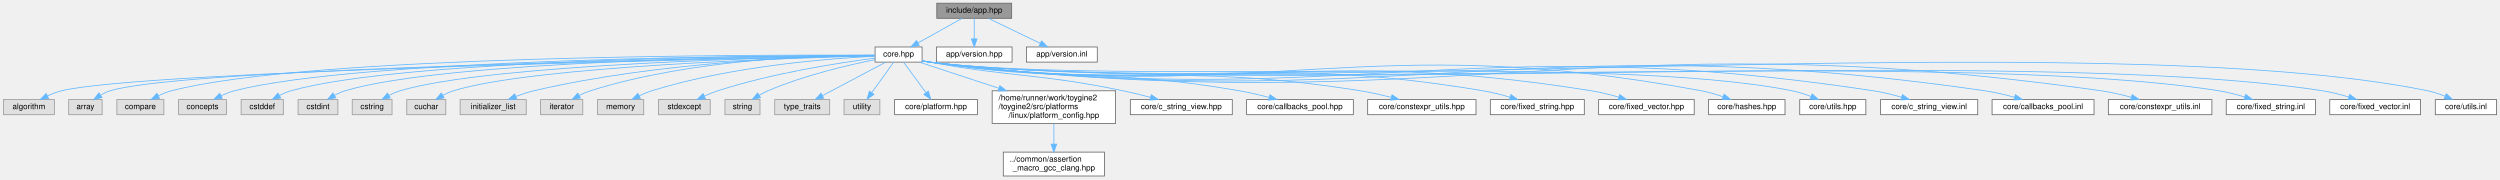
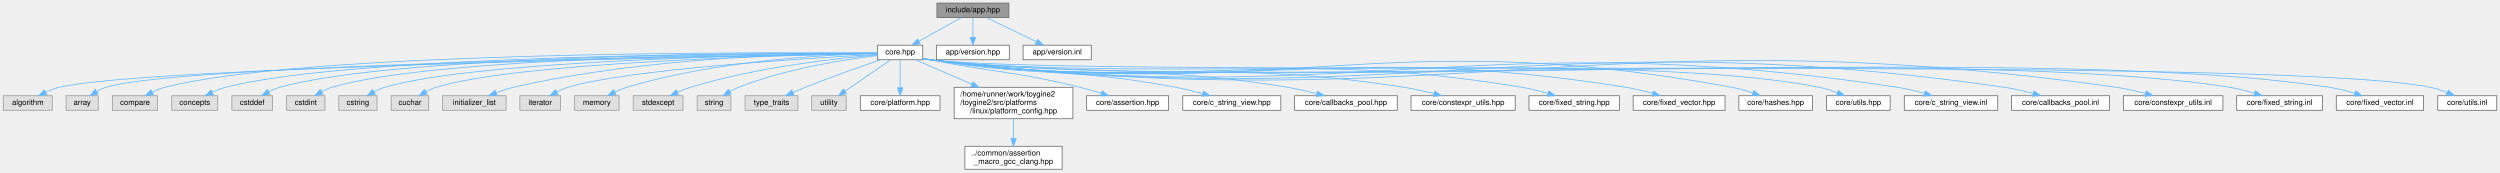
- <svg xmlns="http://www.w3.org/2000/svg" xmlns:xlink="http://www.w3.org/1999/xlink" width="3139pt" height="225pt" viewBox="0.00 0.00 3138.50 225.00">
+ <svg xmlns="http://www.w3.org/2000/svg" xmlns:xlink="http://www.w3.org/1999/xlink" width="3264pt" height="225pt" viewBox="0.00 0.00 3263.50 225.00">
  <g id="graph0" class="graph" transform="scale(1 1) rotate(0) translate(4 221)">
    <g id="Node000001" class="node">
      <g id="a_Node000001">
        <a xlink:title="Umbrella header for the engine application module.">
-           <polygon fill="#999999" stroke="#666666" points="1266,-217 1172,-217 1172,-198 1266,-198 1266,-217" />
-           <text text-anchor="middle" x="1219" y="-205" font-family="Helvetica,sans-Serif" font-size="10.00">include/app.hpp</text>
+           <polygon fill="#999999" stroke="#666666" points="1313,-217 1219,-217 1219,-198 1313,-198 1313,-217" />
+           <text text-anchor="middle" x="1266" y="-205" font-family="Helvetica,sans-Serif" font-size="10.00">include/app.hpp</text>
        </a>
      </g>
    </g>
    <g id="Node000002" class="node">
      <g id="a_Node000002">
        <a xlink:href="../../da/d47/core_8hpp.html" target="_top" xlink:title="Umbrella header for the engine core module.">
-           <polygon fill="white" stroke="#666666" points="1153.5,-162 1094.5,-162 1094.5,-143 1153.5,-143 1153.5,-162" />
-           <text text-anchor="middle" x="1124" y="-150" font-family="Helvetica,sans-Serif" font-size="10.00">core.hpp</text>
+           <polygon fill="white" stroke="#666666" points="1200.5,-162 1141.5,-162 1141.5,-143 1200.5,-143 1200.5,-162" />
+           <text text-anchor="middle" x="1171" y="-150" font-family="Helvetica,sans-Serif" font-size="10.00">core.hpp</text>
        </a>
      </g>
    </g>
    <g id="edge1_Node000001_Node000002" class="edge">
      <g id="a_edge1_Node000001_Node000002">
        <a xlink:title=" ">
-           <path fill="none" stroke="#63b8ff" d="M1203.74,-197.98C1188.87,-189.69 1166.02,-176.94 1148.58,-167.22" />
-           <polygon fill="#63b8ff" stroke="#63b8ff" points="1149.98,-163.99 1139.54,-162.17 1146.57,-170.1 1149.98,-163.99" />
-         </a>
-       </g>
-     </g>
-     <g id="Node000034" class="node">
-       <g id="a_Node000034">
-         <a xlink:href="../../d7/dad/version_8hpp.html" target="_top" xlink:title="Application version management utilities.">
-           <polygon fill="white" stroke="#666666" points="1266.5,-162 1171.5,-162 1171.5,-143 1266.5,-143 1266.5,-162" />
-           <text text-anchor="middle" x="1219" y="-150" font-family="Helvetica,sans-Serif" font-size="10.00">app/version.hpp</text>
-         </a>
-       </g>
-     </g>
-     <g id="edge33_Node000001_Node000034" class="edge">
-       <g id="a_edge33_Node000001_Node000034">
-         <a xlink:title=" ">
-           <path fill="none" stroke="#63b8ff" d="M1219,-197.75C1219,-190.8 1219,-180.85 1219,-172.13" />
-           <polygon fill="#63b8ff" stroke="#63b8ff" points="1222.5,-172.09 1219,-162.09 1215.5,-172.09 1222.5,-172.09" />
+           <path fill="none" stroke="#63b8ff" d="M1250.74,-197.98C1235.87,-189.69 1213.02,-176.94 1195.58,-167.22" />
+           <polygon fill="#63b8ff" stroke="#63b8ff" points="1196.98,-163.99 1186.54,-162.17 1193.57,-170.1 1196.98,-163.99" />
        </a>
      </g>
    </g>
    <g id="Node000035" class="node">
      <g id="a_Node000035">
-         <a xlink:href="../../d2/dbe/version_8inl.html" target="_top" xlink:title="Implementation of application version management utilities.">
-           <polygon fill="white" stroke="#666666" points="1373.5,-162 1284.5,-162 1284.5,-143 1373.5,-143 1373.5,-162" />
-           <text text-anchor="middle" x="1329" y="-150" font-family="Helvetica,sans-Serif" font-size="10.00">app/version.inl</text>
+         <a xlink:href="../../d7/dad/version_8hpp.html" target="_top" xlink:title="Application version management utilities.">
+           <polygon fill="white" stroke="#666666" points="1313.5,-162 1218.5,-162 1218.5,-143 1313.5,-143 1313.5,-162" />
+           <text text-anchor="middle" x="1266" y="-150" font-family="Helvetica,sans-Serif" font-size="10.00">app/version.hpp</text>
        </a>
      </g>
    </g>
    <g id="edge34_Node000001_Node000035" class="edge">
      <g id="a_edge34_Node000001_Node000035">
        <a xlink:title=" ">
-           <path fill="none" stroke="#63b8ff" d="M1236.67,-197.98C1254.29,-189.5 1281.58,-176.35 1301.93,-166.54" />
-           <polygon fill="#63b8ff" stroke="#63b8ff" points="1303.52,-169.66 1311.01,-162.17 1300.48,-163.36 1303.52,-169.66" />
+           <path fill="none" stroke="#63b8ff" d="M1266,-197.75C1266,-190.8 1266,-180.85 1266,-172.13" />
+           <polygon fill="#63b8ff" stroke="#63b8ff" points="1269.5,-172.09 1266,-162.09 1262.5,-172.09 1269.5,-172.09" />
+         </a>
+       </g>
+     </g>
+     <g id="Node000036" class="node">
+       <g id="a_Node000036">
+         <a xlink:href="../../d2/dbe/version_8inl.html" target="_top" xlink:title="Implementation of application version management utilities.">
+           <polygon fill="white" stroke="#666666" points="1420.5,-162 1331.5,-162 1331.5,-143 1420.5,-143 1420.5,-162" />
+           <text text-anchor="middle" x="1376" y="-150" font-family="Helvetica,sans-Serif" font-size="10.00">app/version.inl</text>
+         </a>
+       </g>
+     </g>
+     <g id="edge35_Node000001_Node000036" class="edge">
+       <g id="a_edge35_Node000001_Node000036">
+         <a xlink:title=" ">
+           <path fill="none" stroke="#63b8ff" d="M1283.67,-197.98C1301.29,-189.5 1328.58,-176.35 1348.93,-166.54" />
+           <polygon fill="#63b8ff" stroke="#63b8ff" points="1350.52,-169.66 1358.01,-162.17 1347.48,-163.36 1350.52,-169.66" />
        </a>
      </g>
    </g>
    <g id="Node000003" class="node">
      <g id="a_Node000003">
        <a xlink:title=" ">
          <polygon fill="#e0e0e0" stroke="#999999" points="64,-96 0,-96 0,-77 64,-77 64,-96" />
          <text text-anchor="middle" x="32" y="-84" font-family="Helvetica,sans-Serif" font-size="10.00">algorithm</text>
        </a>
      </g>
    </g>
    <g id="edge2_Node000002_Node000003" class="edge">
      <g id="a_edge2_Node000002_Node000003">
        <a xlink:title=" ">
-           <path fill="none" stroke="#63b8ff" d="M1094.26,-150.95C933.74,-147.88 174.37,-132.14 73,-107 67.02,-105.52 60.87,-103.12 55.21,-100.51" />
-           <polygon fill="#63b8ff" stroke="#63b8ff" points="56.78,-97.38 46.27,-96.03 53.64,-103.64 56.78,-97.38" />
+           <path fill="none" stroke="#63b8ff" d="M1141.29,-151.01C976.58,-148.18 179.21,-133.24 73,-107 67.02,-105.52 60.87,-103.13 55.21,-100.52" />
+           <polygon fill="#63b8ff" stroke="#63b8ff" points="56.78,-97.39 46.27,-96.04 53.64,-103.65 56.78,-97.39" />
        </a>
      </g>
    </g>
    <g id="Node000004" class="node">
      <g id="a_Node000004">
        <a xlink:title=" ">
          <polygon fill="#e0e0e0" stroke="#999999" points="124,-96 82,-96 82,-77 124,-77 124,-96" />
          <text text-anchor="middle" x="103" y="-84" font-family="Helvetica,sans-Serif" font-size="10.00">array</text>
        </a>
      </g>
    </g>
    <g id="edge3_Node000002_Node000004" class="edge">
      <g id="a_edge3_Node000002_Node000004">
        <a xlink:title=" ">
-           <path fill="none" stroke="#63b8ff" d="M1094.42,-151.07C939.75,-148.7 227.59,-136.28 134,-107 129.95,-105.73 125.91,-103.8 122.14,-101.64" />
-           <polygon fill="#63b8ff" stroke="#63b8ff" points="123.8,-98.54 113.5,-96.03 119.98,-104.41 123.8,-98.54" />
+           <path fill="none" stroke="#63b8ff" d="M1141.34,-151.13C982.11,-149.05 232.33,-137.65 134,-107 129.95,-105.74 125.91,-103.81 122.14,-101.65" />
+           <polygon fill="#63b8ff" stroke="#63b8ff" points="123.79,-98.55 113.5,-96.04 119.98,-104.42 123.79,-98.55" />
        </a>
      </g>
    </g>
    <g id="Node000005" class="node">
      <g id="a_Node000005">
        <a xlink:title=" ">
          <polygon fill="#e0e0e0" stroke="#999999" points="201.5,-96 142.5,-96 142.5,-77 201.5,-77 201.5,-96" />
          <text text-anchor="middle" x="172" y="-84" font-family="Helvetica,sans-Serif" font-size="10.00">compare</text>
        </a>
      </g>
    </g>
    <g id="edge4_Node000002_Node000005" class="edge">
      <g id="a_edge4_Node000002_Node000005">
        <a xlink:title=" ">
-           <path fill="none" stroke="#63b8ff" d="M1094.22,-151.69C956.82,-152.33 383.51,-152.19 211,-107 205.42,-105.54 199.7,-103.22 194.42,-100.68" />
-           <polygon fill="#63b8ff" stroke="#63b8ff" points="196.01,-97.56 185.53,-96.01 192.76,-103.76 196.01,-97.56" />
+           <path fill="none" stroke="#63b8ff" d="M1141.12,-151.78C999.25,-152.83 393.04,-154.45 211,-107 205.41,-105.54 199.7,-103.23 194.42,-100.69" />
+           <polygon fill="#63b8ff" stroke="#63b8ff" points="196.01,-97.57 185.52,-96.02 192.75,-103.77 196.01,-97.57" />
        </a>
      </g>
    </g>
    <g id="Node000006" class="node">
      <g id="a_Node000006">
        <a xlink:title=" ">
          <polygon fill="#e0e0e0" stroke="#999999" points="280,-96 220,-96 220,-77 280,-77 280,-96" />
          <text text-anchor="middle" x="250" y="-84" font-family="Helvetica,sans-Serif" font-size="10.00">concepts</text>
        </a>
      </g>
    </g>
    <g id="edge5_Node000002_Node000006" class="edge">
      <g id="a_edge5_Node000002_Node000006">
        <a xlink:title=" ">
-           <path fill="none" stroke="#63b8ff" d="M1094.24,-151.49C964.35,-151.23 446.68,-147.58 290,-107 284.39,-105.55 278.64,-103.27 273.3,-100.78" />
-           <polygon fill="#63b8ff" stroke="#63b8ff" points="274.77,-97.6 264.27,-96.19 271.6,-103.84 274.77,-97.6" />
+           <path fill="none" stroke="#63b8ff" d="M1141.38,-151.59C1007.27,-151.77 456.29,-149.82 290,-107 284.3,-105.53 278.44,-103.21 273.03,-100.67" />
+           <polygon fill="#63b8ff" stroke="#63b8ff" points="274.4,-97.44 263.9,-96 271.21,-103.67 274.4,-97.44" />
        </a>
      </g>
    </g>
    <g id="Node000007" class="node">
      <g id="a_Node000007">
        <a xlink:title=" ">
          <polygon fill="#e0e0e0" stroke="#999999" points="351.5,-96 298.5,-96 298.5,-77 351.5,-77 351.5,-96" />
          <text text-anchor="middle" x="325" y="-84" font-family="Helvetica,sans-Serif" font-size="10.00">cstddef</text>
        </a>
      </g>
    </g>
    <g id="edge6_Node000002_Node000007" class="edge">
      <g id="a_edge6_Node000002_Node000007">
        <a xlink:title=" ">
-           <path fill="none" stroke="#63b8ff" d="M1094.28,-151.49C971.36,-151.17 502.5,-147.28 361,-107 356.13,-105.61 351.18,-103.49 346.58,-101.14" />
-           <polygon fill="#63b8ff" stroke="#63b8ff" points="348.17,-98.03 337.74,-96.19 344.75,-104.13 348.17,-98.03" />
+           <path fill="none" stroke="#63b8ff" d="M1141.2,-151.6C1013.46,-151.78 511.94,-149.69 361,-107 356.13,-105.62 351.18,-103.5 346.57,-101.16" />
+           <polygon fill="#63b8ff" stroke="#63b8ff" points="348.17,-98.04 337.74,-96.2 344.74,-104.14 348.17,-98.04" />
        </a>
      </g>
    </g>
    <g id="Node000008" class="node">
      <g id="a_Node000008">
        <a xlink:title=" ">
          <polygon fill="#e0e0e0" stroke="#999999" points="420,-96 370,-96 370,-77 420,-77 420,-96" />
          <text text-anchor="middle" x="395" y="-84" font-family="Helvetica,sans-Serif" font-size="10.00">cstdint</text>
        </a>
      </g>
    </g>
    <g id="edge7_Node000002_Node000008" class="edge">
      <g id="a_edge7_Node000002_Node000008">
        <a xlink:title=" ">
-           <path fill="none" stroke="#63b8ff" d="M1094.19,-151.38C978.09,-150.64 556.35,-145.33 429,-107 424.48,-105.64 419.91,-103.58 415.66,-101.31" />
-           <polygon fill="#63b8ff" stroke="#63b8ff" points="417.36,-98.25 406.97,-96.17 413.79,-104.28 417.36,-98.25" />
+           <path fill="none" stroke="#63b8ff" d="M1141.26,-151.52C1020.37,-151.33 565.79,-147.87 429,-107 424.48,-105.65 419.91,-103.6 415.65,-101.33" />
+           <polygon fill="#63b8ff" stroke="#63b8ff" points="417.36,-98.27 406.97,-96.18 413.79,-104.29 417.36,-98.27" />
        </a>
      </g>
    </g>
    <g id="Node000009" class="node">
      <g id="a_Node000009">
        <a xlink:title=" ">
          <polygon fill="#e0e0e0" stroke="#999999" points="488,-96 438,-96 438,-77 488,-77 488,-96" />
          <text text-anchor="middle" x="463" y="-84" font-family="Helvetica,sans-Serif" font-size="10.00">cstring</text>
        </a>
      </g>
    </g>
    <g id="edge8_Node000002_Node000009" class="edge">
      <g id="a_edge8_Node000002_Node000009">
        <a xlink:title=" ">
-           <path fill="none" stroke="#63b8ff" d="M1094.24,-151.09C985.74,-149.34 611.81,-140.92 498,-107 493.38,-105.62 488.69,-103.56 484.31,-101.28" />
-           <polygon fill="#63b8ff" stroke="#63b8ff" points="485.78,-98.09 475.37,-96.14 482.29,-104.16 485.78,-98.09" />
+           <path fill="none" stroke="#63b8ff" d="M1141.37,-151.26C1027.92,-150.09 621.25,-143.4 498,-107 493.37,-105.63 488.68,-103.58 484.3,-101.3" />
+           <polygon fill="#63b8ff" stroke="#63b8ff" points="485.77,-98.11 475.36,-96.16 482.29,-104.18 485.77,-98.11" />
        </a>
      </g>
    </g>
    <g id="Node000010" class="node">
      <g id="a_Node000010">
        <a xlink:title=" ">
          <polygon fill="#e0e0e0" stroke="#999999" points="555.5,-96 506.5,-96 506.5,-77 555.5,-77 555.5,-96" />
          <text text-anchor="middle" x="531" y="-84" font-family="Helvetica,sans-Serif" font-size="10.00">cuchar</text>
        </a>
      </g>
    </g>
    <g id="edge9_Node000002_Node000010" class="edge">
      <g id="a_edge9_Node000002_Node000010">
        <a xlink:title=" ">
-           <path fill="none" stroke="#63b8ff" d="M1094.33,-150.85C993.59,-148.37 665.33,-138.04 565,-107 560.49,-105.6 555.93,-103.53 551.67,-101.26" />
-           <polygon fill="#63b8ff" stroke="#63b8ff" points="553.38,-98.2 542.99,-96.12 549.81,-104.22 553.38,-98.2" />
+           <path fill="none" stroke="#63b8ff" d="M1141.45,-151.06C1035.43,-149.22 674.7,-140.58 565,-107 560.49,-105.62 555.92,-103.55 551.67,-101.28" />
+           <polygon fill="#63b8ff" stroke="#63b8ff" points="553.37,-98.22 542.98,-96.14 549.81,-104.24 553.37,-98.22" />
        </a>
      </g>
    </g>
    <g id="Node000011" class="node">
      <g id="a_Node000011">
        <a xlink:title=" ">
          <polygon fill="#e0e0e0" stroke="#999999" points="656.5,-96 573.5,-96 573.5,-77 656.5,-77 656.5,-96" />
          <text text-anchor="middle" x="615" y="-84" font-family="Helvetica,sans-Serif" font-size="10.00">initializer_list</text>
        </a>
      </g>
    </g>
    <g id="edge10_Node000002_Node000011" class="edge">
      <g id="a_edge10_Node000002_Node000011">
        <a xlink:title=" ">
-           <path fill="none" stroke="#63b8ff" d="M1094.35,-151.35C1020.8,-150.4 824.45,-144.27 666,-107 658.51,-105.24 650.65,-102.64 643.4,-99.9" />
-           <polygon fill="#63b8ff" stroke="#63b8ff" points="644.58,-96.6 633.99,-96.16 641.99,-103.11 644.58,-96.6" />
+           <path fill="none" stroke="#63b8ff" d="M1141.24,-151.73C1062.54,-151.73 842.89,-147.77 666,-107 658.51,-105.27 650.64,-102.68 643.39,-99.95" />
+           <polygon fill="#63b8ff" stroke="#63b8ff" points="644.57,-96.65 633.98,-96.2 641.98,-103.15 644.57,-96.65" />
        </a>
      </g>
    </g>
    <g id="Node000012" class="node">
      <g id="a_Node000012">
        <a xlink:title=" ">
          <polygon fill="#e0e0e0" stroke="#999999" points="727.5,-96 674.5,-96 674.5,-77 727.5,-77 727.5,-96" />
          <text text-anchor="middle" x="701" y="-84" font-family="Helvetica,sans-Serif" font-size="10.00">iterator</text>
        </a>
      </g>
    </g>
    <g id="edge11_Node000002_Node000012" class="edge">
      <g id="a_edge11_Node000002_Node000012">
        <a xlink:title=" ">
-           <path fill="none" stroke="#63b8ff" d="M1094.08,-151.88C1028.01,-151.91 865.35,-147.47 737,-107 732.38,-105.54 727.66,-103.48 723.23,-101.23" />
-           <polygon fill="#63b8ff" stroke="#63b8ff" points="724.58,-97.98 714.13,-96.19 721.18,-104.1 724.58,-97.98" />
+           <path fill="none" stroke="#63b8ff" d="M1141.36,-149.98C1056.35,-145.37 812.99,-130.45 737,-107 732.16,-105.51 727.23,-103.33 722.63,-100.98" />
+           <polygon fill="#63b8ff" stroke="#63b8ff" points="724.22,-97.86 713.78,-96.03 720.81,-103.97 724.22,-97.86" />
        </a>
      </g>
    </g>
    <g id="Node000013" class="node">
      <g id="a_Node000013">
        <a xlink:title=" ">
          <polygon fill="#e0e0e0" stroke="#999999" points="804,-96 746,-96 746,-77 804,-77 804,-96" />
          <text text-anchor="middle" x="775" y="-84" font-family="Helvetica,sans-Serif" font-size="10.00">memory</text>
        </a>
      </g>
    </g>
    <g id="edge12_Node000002_Node000013" class="edge">
      <g id="a_edge12_Node000002_Node000013">
        <a xlink:title=" ">
-           <path fill="none" stroke="#63b8ff" d="M1094.24,-150.39C1038.19,-147.61 913.63,-138.16 814,-107 808.8,-105.38 803.45,-103.12 798.44,-100.73" />
-           <polygon fill="#63b8ff" stroke="#63b8ff" points="799.84,-97.52 789.35,-96.07 796.65,-103.74 799.84,-97.52" />
+           <path fill="none" stroke="#63b8ff" d="M1141.15,-151.17C1078.94,-149.74 931.47,-142.55 814,-107 808.79,-105.42 803.43,-103.19 798.41,-100.8" />
+           <polygon fill="#63b8ff" stroke="#63b8ff" points="799.82,-97.59 789.33,-96.13 796.62,-103.82 799.82,-97.59" />
        </a>
      </g>
    </g>
    <g id="Node000014" class="node">
      <g id="a_Node000014">
        <a xlink:title=" ">
          <polygon fill="#e0e0e0" stroke="#999999" points="887.5,-96 822.5,-96 822.5,-77 887.5,-77 887.5,-96" />
          <text text-anchor="middle" x="855" y="-84" font-family="Helvetica,sans-Serif" font-size="10.00">stdexcept</text>
        </a>
      </g>
    </g>
    <g id="edge13_Node000002_Node000014" class="edge">
      <g id="a_edge13_Node000002_Node000014">
        <a xlink:title=" ">
-           <path fill="none" stroke="#63b8ff" d="M1094.4,-148.02C1050.51,-142.33 965.94,-129.4 897,-107 891.46,-105.2 885.68,-102.85 880.26,-100.42" />
-           <polygon fill="#63b8ff" stroke="#63b8ff" points="881.52,-97.14 870.99,-96.03 878.53,-103.47 881.52,-97.14" />
+           <path fill="none" stroke="#63b8ff" d="M1141.2,-149.34C1090.21,-145.06 983.38,-133.52 897,-107 891.43,-105.29 885.64,-102.98 880.21,-100.56" />
+           <polygon fill="#63b8ff" stroke="#63b8ff" points="881.48,-97.28 870.95,-96.16 878.48,-103.61 881.48,-97.28" />
        </a>
      </g>
    </g>
    <g id="Node000015" class="node">
      <g id="a_Node000015">
        <a xlink:title=" ">
          <polygon fill="#e0e0e0" stroke="#999999" points="950,-96 906,-96 906,-77 950,-77 950,-96" />
          <text text-anchor="middle" x="928" y="-84" font-family="Helvetica,sans-Serif" font-size="10.00">string</text>
        </a>
      </g>
    </g>
    <g id="edge14_Node000002_Node000015" class="edge">
      <g id="a_edge14_Node000002_Node000015">
        <a xlink:title=" ">
-           <path fill="none" stroke="#63b8ff" d="M1094.43,-146.1C1060.93,-139.39 1005.12,-126.41 960,-107 956.38,-105.44 952.68,-103.53 949.15,-101.52" />
-           <polygon fill="#63b8ff" stroke="#63b8ff" points="950.69,-98.36 940.33,-96.14 947.04,-104.34 950.69,-98.36" />
+           <path fill="none" stroke="#63b8ff" d="M1141.42,-148.47C1099.76,-143.48 1021.95,-131.57 960,-107 956.16,-105.48 952.26,-103.51 948.57,-101.42" />
+           <polygon fill="#63b8ff" stroke="#63b8ff" points="950.3,-98.38 939.95,-96.12 946.64,-104.34 950.3,-98.38" />
        </a>
      </g>
    </g>
    <g id="Node000016" class="node">
      <g id="a_Node000016">
        <a xlink:title=" ">
          <polygon fill="#e0e0e0" stroke="#999999" points="1037.5,-96 968.5,-96 968.5,-77 1037.5,-77 1037.5,-96" />
          <text text-anchor="middle" x="1003" y="-84" font-family="Helvetica,sans-Serif" font-size="10.00">type_traits</text>
        </a>
      </g>
    </g>
    <g id="edge15_Node000002_Node000016" class="edge">
      <g id="a_edge15_Node000002_Node000016">
        <a xlink:title=" ">
-           <path fill="none" stroke="#63b8ff" d="M1107.68,-142.87C1087.29,-132.09 1052.19,-113.52 1028.3,-100.88" />
-           <polygon fill="#63b8ff" stroke="#63b8ff" points="1029.92,-97.78 1019.45,-96.2 1026.65,-103.97 1029.92,-97.78" />
+           <path fill="none" stroke="#63b8ff" d="M1145.62,-143C1120.42,-134.41 1080.76,-120.52 1047,-107 1041.76,-104.9 1036.23,-102.56 1030.92,-100.24" />
+           <polygon fill="#63b8ff" stroke="#63b8ff" points="1032.27,-97.01 1021.71,-96.15 1029.44,-103.41 1032.27,-97.01" />
        </a>
      </g>
    </g>
    <g id="Node000017" class="node">
      <g id="a_Node000017">
        <a xlink:title=" ">
          <polygon fill="#e0e0e0" stroke="#999999" points="1100.5,-96 1055.5,-96 1055.5,-77 1100.5,-77 1100.5,-96" />
          <text text-anchor="middle" x="1078" y="-84" font-family="Helvetica,sans-Serif" font-size="10.00">utility</text>
        </a>
      </g>
    </g>
    <g id="edge16_Node000002_Node000017" class="edge">
      <g id="a_edge16_Node000002_Node000017">
        <a xlink:title=" ">
-           <path fill="none" stroke="#63b8ff" d="M1117.8,-142.87C1110.77,-133.09 1099.15,-116.92 1090.27,-104.58" />
-           <polygon fill="#63b8ff" stroke="#63b8ff" points="1093.08,-102.48 1084.4,-96.41 1087.39,-106.57 1093.08,-102.48" />
+           <path fill="none" stroke="#63b8ff" d="M1158.46,-142.87C1143.2,-132.37 1117.23,-114.5 1098.93,-101.9" />
+           <polygon fill="#63b8ff" stroke="#63b8ff" points="1100.86,-98.98 1090.64,-96.2 1096.89,-104.75 1100.86,-98.98" />
        </a>
      </g>
    </g>
    <g id="Node000018" class="node">
      <g id="a_Node000018">
        <a xlink:href="../../d3/d60/platform_8hpp.html" target="_top" xlink:title="Platform and CPU architecture enumerations with compile-time and runtime detection utilities.">
          <polygon fill="white" stroke="#666666" points="1223,-96 1119,-96 1119,-77 1223,-77 1223,-96" />
          <text text-anchor="middle" x="1171" y="-84" font-family="Helvetica,sans-Serif" font-size="10.00">core/platform.hpp</text>
        </a>
      </g>
    </g>
    <g id="edge17_Node000002_Node000018" class="edge">
      <g id="a_edge17_Node000002_Node000018">
        <a xlink:title=" ">
-           <path fill="none" stroke="#63b8ff" d="M1130.34,-142.87C1137.52,-133.09 1149.39,-116.92 1158.46,-104.58" />
-           <polygon fill="#63b8ff" stroke="#63b8ff" points="1161.36,-106.54 1164.46,-96.41 1155.72,-102.39 1161.36,-106.54" />
+           <path fill="none" stroke="#63b8ff" d="M1171,-142.87C1171,-133.66 1171,-118.79 1171,-106.77" />
+           <polygon fill="#63b8ff" stroke="#63b8ff" points="1174.5,-106.41 1171,-96.41 1167.5,-106.41 1174.5,-106.41" />
        </a>
      </g>
    </g>
    <g id="Node000019" class="node">
      <g id="a_Node000019">
        <a xlink:href="../../dd/d9e/linux_2platform__config_8hpp.html" target="_top" xlink:title="additional linux platform header">
          <polygon fill="white" stroke="#666666" points="1396.5,-107 1241.5,-107 1241.5,-66 1396.5,-66 1396.5,-107" />
          <text text-anchor="start" x="1249.5" y="-95" font-family="Helvetica,sans-Serif" font-size="10.00">/home/runner/work/toygine2</text>
          <text text-anchor="start" x="1249.5" y="-84" font-family="Helvetica,sans-Serif" font-size="10.00">/toygine2/src/platforms</text>
          <text text-anchor="middle" x="1319" y="-73" font-family="Helvetica,sans-Serif" font-size="10.00">/linux/platform_config.hpp</text>
        </a>
      </g>
    </g>
    <g id="edge18_Node000002_Node000019" class="edge">
      <g id="a_edge18_Node000002_Node000019">
        <a xlink:title=" ">
-           <path fill="none" stroke="#63b8ff" d="M1150.3,-142.87C1175.77,-134.51 1215.48,-121.48 1249.98,-110.15" />
-           <polygon fill="#63b8ff" stroke="#63b8ff" points="1251.15,-113.45 1259.56,-107.01 1248.97,-106.8 1251.15,-113.45" />
+           <path fill="none" stroke="#63b8ff" d="M1190.96,-142.87C1209.79,-134.72 1238.89,-122.14 1264.6,-111.03" />
+           <polygon fill="#63b8ff" stroke="#63b8ff" points="1266.1,-114.19 1273.89,-107.01 1263.32,-107.77 1266.1,-114.19" />
        </a>
      </g>
    </g>
    <g id="Node000021" class="node">
      <g id="a_Node000021">
-         <a xlink:href="../../dd/ded/c__string__view_8hpp.html" target="_top" xlink:title="Non-owning string view class for C-style strings.">
-           <polygon fill="white" stroke="#666666" points="1543,-96 1415,-96 1415,-77 1543,-77 1543,-96" />
-           <text text-anchor="middle" x="1479" y="-84" font-family="Helvetica,sans-Serif" font-size="10.00">core/c_string_view.hpp</text>
+         <a xlink:href="../../d5/d96/assertion_8hpp.html" target="_top" xlink:title="Assertion system for runtime and compile-time validation of engine invariants.">
+           <polygon fill="white" stroke="#666666" points="1521.5,-96 1414.5,-96 1414.5,-77 1521.5,-77 1521.5,-96" />
+           <text text-anchor="middle" x="1468" y="-84" font-family="Helvetica,sans-Serif" font-size="10.00">core/assertion.hpp</text>
        </a>
      </g>
    </g>
    <g id="edge20_Node000002_Node000021" class="edge">
      <g id="a_edge20_Node000002_Node000021">
        <a xlink:title=" ">
-           <path fill="none" stroke="#63b8ff" d="M1153.77,-144.8C1156.88,-144.16 1160,-143.55 1163,-143 1270.4,-123.36 1299.09,-129.12 1406,-107 1417.21,-104.68 1429.26,-101.68 1440.28,-98.72" />
-           <polygon fill="#63b8ff" stroke="#63b8ff" points="1441.33,-102.06 1450.05,-96.05 1439.48,-95.31 1441.33,-102.06" />
+           <path fill="none" stroke="#63b8ff" d="M1200.79,-144.9C1203.9,-144.25 1207.01,-143.6 1210,-143 1296.84,-125.57 1320.04,-128.33 1406,-107 1414.99,-104.77 1424.59,-101.96 1433.49,-99.18" />
+           <polygon fill="#63b8ff" stroke="#63b8ff" points="1434.71,-102.47 1443.16,-96.08 1432.57,-95.8 1434.71,-102.47" />
        </a>
      </g>
    </g>
    <g id="Node000022" class="node">
      <g id="a_Node000022">
-         <a xlink:href="../../d1/d5c/callbacks__pool_8hpp.html" target="_top" xlink:title="Template callback pool class with fixed-size callback storage.">
-           <polygon fill="white" stroke="#666666" points="1695,-96 1561,-96 1561,-77 1695,-77 1695,-96" />
-           <text text-anchor="middle" x="1628" y="-84" font-family="Helvetica,sans-Serif" font-size="10.00">core/callbacks_pool.hpp</text>
+         <a xlink:href="../../dd/ded/c__string__view_8hpp.html" target="_top" xlink:title="Non-owning string view class for C-style strings.">
+           <polygon fill="white" stroke="#666666" points="1668,-96 1540,-96 1540,-77 1668,-77 1668,-96" />
+           <text text-anchor="middle" x="1604" y="-84" font-family="Helvetica,sans-Serif" font-size="10.00">core/c_string_view.hpp</text>
        </a>
      </g>
    </g>
    <g id="edge21_Node000002_Node000022" class="edge">
      <g id="a_edge21_Node000002_Node000022">
        <a xlink:title=" ">
-           <path fill="none" stroke="#63b8ff" d="M1153.74,-144.63C1156.86,-144.02 1159.99,-143.47 1163,-143 1334.59,-116.46 1380.93,-136.67 1552,-107 1564.15,-104.89 1577.2,-101.84 1589.01,-98.77" />
-           <polygon fill="#63b8ff" stroke="#63b8ff" points="1590.25,-102.06 1599,-96.1 1588.44,-95.3 1590.25,-102.06" />
+           <path fill="none" stroke="#63b8ff" d="M1200.75,-144.69C1203.86,-144.07 1206.99,-143.5 1210,-143 1351.65,-119.68 1389.92,-133.6 1531,-107 1542.45,-104.84 1554.74,-101.83 1565.91,-98.83" />
+           <polygon fill="#63b8ff" stroke="#63b8ff" points="1567.1,-102.13 1575.8,-96.09 1565.23,-95.38 1567.1,-102.13" />
        </a>
      </g>
    </g>
    <g id="Node000023" class="node">
      <g id="a_Node000023">
-         <a xlink:href="../../d4/dc0/constexpr__utils_8hpp.html" target="_top" xlink:title="Constexpr utility functions for compile-time operations.">
-           <polygon fill="white" stroke="#666666" points="1849,-96 1713,-96 1713,-77 1849,-77 1849,-96" />
-           <text text-anchor="middle" x="1781" y="-84" font-family="Helvetica,sans-Serif" font-size="10.00">core/constexpr_utils.hpp</text>
+         <a xlink:href="../../d1/d5c/callbacks__pool_8hpp.html" target="_top" xlink:title="Template callback pool class with fixed-size callback storage.">
+           <polygon fill="white" stroke="#666666" points="1820,-96 1686,-96 1686,-77 1820,-77 1820,-96" />
+           <text text-anchor="middle" x="1753" y="-84" font-family="Helvetica,sans-Serif" font-size="10.00">core/callbacks_pool.hpp</text>
        </a>
      </g>
    </g>
    <g id="edge22_Node000002_Node000023" class="edge">
      <g id="a_edge22_Node000002_Node000023">
        <a xlink:title=" ">
-           <path fill="none" stroke="#63b8ff" d="M1153.73,-144.55C1156.85,-143.96 1159.98,-143.43 1163,-143 1401.6,-109.25 1466,-144.73 1704,-107 1716.66,-104.99 1730.28,-101.87 1742.5,-98.71" />
-           <polygon fill="#63b8ff" stroke="#63b8ff" points="1743.62,-102.03 1752.37,-96.07 1741.81,-95.27 1743.62,-102.03" />
+           <path fill="none" stroke="#63b8ff" d="M1200.73,-144.58C1203.85,-143.98 1206.98,-143.44 1210,-143 1415.96,-112.76 1471.62,-141 1677,-107 1689.49,-104.93 1702.94,-101.79 1714.99,-98.64" />
+           <polygon fill="#63b8ff" stroke="#63b8ff" points="1716,-101.99 1724.74,-96 1714.17,-95.23 1716,-101.99" />
        </a>
      </g>
    </g>
    <g id="Node000024" class="node">
      <g id="a_Node000024">
-         <a xlink:href="../../d7/d7f/fixed__string_8hpp.html" target="_top" xlink:title="Template string class with fixed-size character buffer.">
-           <polygon fill="white" stroke="#666666" points="1985,-96 1867,-96 1867,-77 1985,-77 1985,-96" />
-           <text text-anchor="middle" x="1926" y="-84" font-family="Helvetica,sans-Serif" font-size="10.00">core/fixed_string.hpp</text>
+         <a xlink:href="../../d4/dc0/constexpr__utils_8hpp.html" target="_top" xlink:title="Constexpr utility functions for compile-time operations.">
+           <polygon fill="white" stroke="#666666" points="1974,-96 1838,-96 1838,-77 1974,-77 1974,-96" />
+           <text text-anchor="middle" x="1906" y="-84" font-family="Helvetica,sans-Serif" font-size="10.00">core/constexpr_utils.hpp</text>
        </a>
      </g>
    </g>
    <g id="edge23_Node000002_Node000024" class="edge">
      <g id="a_edge23_Node000002_Node000024">
        <a xlink:title=" ">
-           <path fill="none" stroke="#63b8ff" d="M1153.72,-144.5C1156.84,-143.92 1159.98,-143.4 1163,-143 1469.56,-101.93 1552.92,-157.96 1858,-107 1869.11,-105.14 1880.98,-102.12 1891.65,-98.99" />
-           <polygon fill="#63b8ff" stroke="#63b8ff" points="1892.9,-102.27 1901.44,-96.01 1890.86,-95.58 1892.9,-102.27" />
+           <path fill="none" stroke="#63b8ff" d="M1200.72,-144.52C1203.84,-143.94 1206.98,-143.41 1210,-143 1483.02,-105.54 1556.65,-149.02 1829,-107 1841.78,-105.03 1855.52,-101.89 1867.81,-98.69" />
+           <polygon fill="#63b8ff" stroke="#63b8ff" points="1868.99,-102 1877.74,-96.03 1867.18,-95.24 1868.99,-102" />
        </a>
      </g>
    </g>
    <g id="Node000025" class="node">
      <g id="a_Node000025">
-         <a xlink:href="../../d7/dea/fixed__vector_8hpp.html" target="_top" xlink:title="TODO.">
-           <polygon fill="white" stroke="#666666" points="2123,-96 2003,-96 2003,-77 2123,-77 2123,-96" />
-           <text text-anchor="middle" x="2063" y="-84" font-family="Helvetica,sans-Serif" font-size="10.00">core/fixed_vector.hpp</text>
+         <a xlink:href="../../d7/d7f/fixed__string_8hpp.html" target="_top" xlink:title="Template string class with fixed-size character buffer.">
+           <polygon fill="white" stroke="#666666" points="2110,-96 1992,-96 1992,-77 2110,-77 2110,-96" />
+           <text text-anchor="middle" x="2051" y="-84" font-family="Helvetica,sans-Serif" font-size="10.00">core/fixed_string.hpp</text>
        </a>
      </g>
    </g>
    <g id="edge24_Node000002_Node000025" class="edge">
      <g id="a_edge24_Node000002_Node000025">
        <a xlink:title=" ">
-           <path fill="none" stroke="#63b8ff" d="M1153.72,-144.47C1156.84,-143.9 1159.98,-143.39 1163,-143 1529.61,-95.46 1629,-165.66 1994,-107 2005.39,-105.17 2017.57,-102.11 2028.48,-98.95" />
-           <polygon fill="#63b8ff" stroke="#63b8ff" points="2029.52,-102.29 2038.08,-96.05 2027.5,-95.59 2029.52,-102.29" />
+           <path fill="none" stroke="#63b8ff" d="M1200.72,-144.48C1203.84,-143.91 1206.98,-143.4 1210,-143 1551,-98.22 1643.63,-162.78 1983,-107 1994.11,-105.17 2005.99,-102.15 2016.66,-99.03" />
+           <polygon fill="#63b8ff" stroke="#63b8ff" points="2017.91,-102.31 2026.45,-96.04 2015.86,-95.61 2017.91,-102.31" />
        </a>
      </g>
    </g>
    <g id="Node000026" class="node">
      <g id="a_Node000026">
-         <a xlink:href="../../dd/d8e/hashes_8hpp.html" target="_top" xlink:title="CRC hash functions.">
-           <polygon fill="white" stroke="#666666" points="2237,-96 2141,-96 2141,-77 2237,-77 2237,-96" />
-           <text text-anchor="middle" x="2189" y="-84" font-family="Helvetica,sans-Serif" font-size="10.00">core/hashes.hpp</text>
+         <a xlink:href="../../d7/dea/fixed__vector_8hpp.html" target="_top" xlink:title="TODO.">
+           <polygon fill="white" stroke="#666666" points="2248,-96 2128,-96 2128,-77 2248,-77 2248,-96" />
+           <text text-anchor="middle" x="2188" y="-84" font-family="Helvetica,sans-Serif" font-size="10.00">core/fixed_vector.hpp</text>
        </a>
      </g>
    </g>
    <g id="edge25_Node000002_Node000026" class="edge">
      <g id="a_edge25_Node000002_Node000026">
        <a xlink:title=" ">
-           <path fill="none" stroke="#63b8ff" d="M1153.72,-144.45C1156.84,-143.89 1159.98,-143.38 1163,-143 1590.55,-88.9 1708.26,-185.59 2132,-107 2141.02,-105.33 2150.54,-102.51 2159.18,-99.53" />
-           <polygon fill="#63b8ff" stroke="#63b8ff" points="2160.61,-102.74 2168.81,-96.02 2158.22,-96.16 2160.61,-102.74" />
+           <path fill="none" stroke="#63b8ff" d="M1200.72,-144.46C1203.84,-143.89 1206.98,-143.39 1210,-143 1611.06,-91.75 1719.69,-170.42 2119,-107 2130.39,-105.19 2142.57,-102.14 2153.48,-98.98" />
+           <polygon fill="#63b8ff" stroke="#63b8ff" points="2154.52,-102.32 2163.08,-96.08 2152.5,-95.62 2154.52,-102.32" />
        </a>
      </g>
    </g>
    <g id="Node000027" class="node">
      <g id="a_Node000027">
-         <a xlink:href="../../df/d93/utils_8hpp.html" target="_top" xlink:title="Core utility functions for string manipulation, encoding conversion, and number formatting.">
-           <polygon fill="white" stroke="#666666" points="2338.5,-96 2255.5,-96 2255.5,-77 2338.5,-77 2338.5,-96" />
-           <text text-anchor="middle" x="2297" y="-84" font-family="Helvetica,sans-Serif" font-size="10.00">core/utils.hpp</text>
+         <a xlink:href="../../dd/d8e/hashes_8hpp.html" target="_top" xlink:title="CRC hash functions.">
+           <polygon fill="white" stroke="#666666" points="2362,-96 2266,-96 2266,-77 2362,-77 2362,-96" />
+           <text text-anchor="middle" x="2314" y="-84" font-family="Helvetica,sans-Serif" font-size="10.00">core/hashes.hpp</text>
        </a>
      </g>
    </g>
    <g id="edge26_Node000002_Node000027" class="edge">
      <g id="a_edge26_Node000002_Node000027">
        <a xlink:title=" ">
-           <path fill="none" stroke="#63b8ff" d="M1153.71,-144.44C1156.84,-143.88 1159.97,-143.38 1163,-143 1401.95,-113.24 2009.96,-154.65 2246,-107 2253.88,-105.41 2262.14,-102.73 2269.66,-99.86" />
-           <polygon fill="#63b8ff" stroke="#63b8ff" points="2271.08,-103.06 2279.03,-96.05 2268.44,-96.58 2271.08,-103.06" />
+           <path fill="none" stroke="#63b8ff" d="M1200.72,-144.45C1203.84,-143.88 1206.97,-143.38 1210,-143 1672.01,-85.19 1799.08,-191.27 2257,-107 2266.02,-105.34 2275.55,-102.53 2284.18,-99.55" />
+           <polygon fill="#63b8ff" stroke="#63b8ff" points="2285.62,-102.75 2293.81,-96.04 2283.22,-96.18 2285.62,-102.75" />
        </a>
      </g>
    </g>
    <g id="Node000028" class="node">
      <g id="a_Node000028">
-         <a xlink:href="../../df/d4a/c__string__view_8inl.html" target="_top" xlink:title="Inline implementations for CStringView class.">
-           <polygon fill="white" stroke="#666666" points="2479,-96 2357,-96 2357,-77 2479,-77 2479,-96" />
-           <text text-anchor="middle" x="2418" y="-84" font-family="Helvetica,sans-Serif" font-size="10.00">core/c_string_view.inl</text>
+         <a xlink:href="../../df/d93/utils_8hpp.html" target="_top" xlink:title="Core utility functions for string manipulation, encoding conversion, and number formatting.">
+           <polygon fill="white" stroke="#666666" points="2463.5,-96 2380.5,-96 2380.5,-77 2463.5,-77 2463.5,-96" />
+           <text text-anchor="middle" x="2422" y="-84" font-family="Helvetica,sans-Serif" font-size="10.00">core/utils.hpp</text>
        </a>
      </g>
    </g>
    <g id="edge27_Node000002_Node000028" class="edge">
      <g id="a_edge27_Node000002_Node000028">
        <a xlink:title=" ">
-           <path fill="none" stroke="#63b8ff" d="M1153.71,-144.43C1156.84,-143.87 1159.97,-143.37 1163,-143 1685.96,-78.62 1827.09,-186.28 2348,-107 2359.65,-105.23 2372.12,-102.15 2383.25,-98.96" />
-           <polygon fill="#63b8ff" stroke="#63b8ff" points="2384.47,-102.25 2393.05,-96.03 2382.46,-95.54 2384.47,-102.25" />
+           <path fill="none" stroke="#63b8ff" d="M1200.71,-144.44C1203.84,-143.87 1206.97,-143.37 1210,-143 1466.18,-111.38 2117.92,-157.8 2371,-107 2378.88,-105.42 2387.14,-102.74 2394.66,-99.87" />
+           <polygon fill="#63b8ff" stroke="#63b8ff" points="2396.08,-103.07 2404.03,-96.06 2393.45,-96.59 2396.08,-103.07" />
        </a>
      </g>
    </g>
    <g id="Node000029" class="node">
      <g id="a_Node000029">
-         <a xlink:href="../../d6/ddb/callbacks__pool_8inl.html" target="_top" xlink:title="Inline implementations for template callback pool class with fixed-size callback storage.">
-           <polygon fill="white" stroke="#666666" points="2625,-96 2497,-96 2497,-77 2625,-77 2625,-96" />
-           <text text-anchor="middle" x="2561" y="-84" font-family="Helvetica,sans-Serif" font-size="10.00">core/callbacks_pool.inl</text>
+         <a xlink:href="../../df/d4a/c__string__view_8inl.html" target="_top" xlink:title="Inline implementations for CStringView class.">
+           <polygon fill="white" stroke="#666666" points="2604,-96 2482,-96 2482,-77 2604,-77 2604,-96" />
+           <text text-anchor="middle" x="2543" y="-84" font-family="Helvetica,sans-Serif" font-size="10.00">core/c_string_view.inl</text>
        </a>
      </g>
    </g>
    <g id="edge28_Node000002_Node000029" class="edge">
      <g id="a_edge28_Node000002_Node000029">
        <a xlink:title=" ">
-           <path fill="none" stroke="#63b8ff" d="M1153.71,-144.42C1156.83,-143.86 1159.97,-143.37 1163,-143 1747.81,-71.96 1905,-191.59 2488,-107 2500.25,-105.22 2513.39,-102.11 2525.09,-98.88" />
-           <polygon fill="#63b8ff" stroke="#63b8ff" points="2526.31,-102.17 2534.95,-96.05 2524.38,-95.44 2526.31,-102.17" />
+           <path fill="none" stroke="#63b8ff" d="M1200.71,-144.43C1203.84,-143.86 1206.97,-143.37 1210,-143 1767.42,-74.91 1917.75,-190.97 2473,-107 2484.65,-105.24 2497.12,-102.17 2508.26,-98.97" />
+           <polygon fill="#63b8ff" stroke="#63b8ff" points="2509.47,-102.26 2518.05,-96.04 2507.47,-95.56 2509.47,-102.26" />
        </a>
      </g>
    </g>
    <g id="Node000030" class="node">
      <g id="a_Node000030">
-         <a xlink:href="../../dc/d28/constexpr__utils_8inl.html" target="_top" xlink:title="Inline implementations for constexpr utility functions.">
-           <polygon fill="white" stroke="#666666" points="2773,-96 2643,-96 2643,-77 2773,-77 2773,-96" />
-           <text text-anchor="middle" x="2708" y="-84" font-family="Helvetica,sans-Serif" font-size="10.00">core/constexpr_utils.inl</text>
+         <a xlink:href="../../d6/ddb/callbacks__pool_8inl.html" target="_top" xlink:title="Inline implementations for template callback pool class with fixed-size callback storage.">
+           <polygon fill="white" stroke="#666666" points="2750,-96 2622,-96 2622,-77 2750,-77 2750,-96" />
+           <text text-anchor="middle" x="2686" y="-84" font-family="Helvetica,sans-Serif" font-size="10.00">core/callbacks_pool.inl</text>
        </a>
      </g>
    </g>
    <g id="edge29_Node000002_Node000030" class="edge">
      <g id="a_edge29_Node000002_Node000030">
        <a xlink:title=" ">
-           <path fill="none" stroke="#63b8ff" d="M1153.71,-144.42C1156.83,-143.85 1159.97,-143.36 1163,-143 1812.31,-65.02 1986.52,-198.95 2634,-107 2646.54,-105.22 2660,-102.06 2671.95,-98.8" />
-           <polygon fill="#63b8ff" stroke="#63b8ff" points="2672.93,-102.16 2681.59,-96.06 2671.02,-95.43 2672.93,-102.16" />
+           <path fill="none" stroke="#63b8ff" d="M1200.71,-144.42C1203.83,-143.86 1206.97,-143.37 1210,-143 1829.27,-68.25 1995.64,-196.1 2613,-107 2625.25,-105.23 2638.39,-102.12 2650.09,-98.89" />
+           <polygon fill="#63b8ff" stroke="#63b8ff" points="2651.31,-102.18 2659.96,-96.06 2649.38,-95.45 2651.31,-102.18" />
        </a>
      </g>
    </g>
    <g id="Node000031" class="node">
      <g id="a_Node000031">
-         <a xlink:href="../../d7/d40/fixed__string_8inl.html" target="_top" xlink:title="Inline implementations for FixedString template class.">
-           <polygon fill="white" stroke="#666666" points="2903,-96 2791,-96 2791,-77 2903,-77 2903,-96" />
-           <text text-anchor="middle" x="2847" y="-84" font-family="Helvetica,sans-Serif" font-size="10.00">core/fixed_string.inl</text>
+         <a xlink:href="../../dc/d28/constexpr__utils_8inl.html" target="_top" xlink:title="Inline implementations for constexpr utility functions.">
+           <polygon fill="white" stroke="#666666" points="2898,-96 2768,-96 2768,-77 2898,-77 2898,-96" />
+           <text text-anchor="middle" x="2833" y="-84" font-family="Helvetica,sans-Serif" font-size="10.00">core/constexpr_utils.inl</text>
        </a>
      </g>
    </g>
    <g id="edge30_Node000002_Node000031" class="edge">
      <g id="a_edge30_Node000002_Node000031">
        <a xlink:title=" ">
-           <path fill="none" stroke="#63b8ff" d="M1153.71,-144.41C1156.83,-143.85 1159.97,-143.36 1163,-143 1520.35,-100.49 2426.55,-163.21 2782,-107 2792.65,-105.32 2803.99,-102.34 2814.17,-99.22" />
-           <polygon fill="#63b8ff" stroke="#63b8ff" points="2815.44,-102.49 2823.89,-96.09 2813.29,-95.82 2815.44,-102.49" />
+           <path fill="none" stroke="#63b8ff" d="M1200.71,-144.41C1203.83,-143.85 1206.97,-143.36 1210,-143 1893.77,-61.3 2077.15,-203.4 2759,-107 2771.54,-105.23 2785,-102.07 2796.95,-98.81" />
+           <polygon fill="#63b8ff" stroke="#63b8ff" points="2797.93,-102.17 2806.59,-96.07 2796.02,-95.44 2797.93,-102.17" />
        </a>
      </g>
    </g>
    <g id="Node000032" class="node">
      <g id="a_Node000032">
-         <a xlink:href="../../da/dc9/fixed__vector_8inl.html" target="_top" xlink:title="TODO.">
-           <polygon fill="white" stroke="#666666" points="3035,-96 2921,-96 2921,-77 3035,-77 3035,-96" />
-           <text text-anchor="middle" x="2978" y="-84" font-family="Helvetica,sans-Serif" font-size="10.00">core/fixed_vector.inl</text>
+         <a xlink:href="../../d7/d40/fixed__string_8inl.html" target="_top" xlink:title="Inline implementations for FixedString template class.">
+           <polygon fill="white" stroke="#666666" points="3028,-96 2916,-96 2916,-77 3028,-77 3028,-96" />
+           <text text-anchor="middle" x="2972" y="-84" font-family="Helvetica,sans-Serif" font-size="10.00">core/fixed_string.inl</text>
        </a>
      </g>
    </g>
    <g id="edge31_Node000002_Node000032" class="edge">
      <g id="a_edge31_Node000002_Node000032">
        <a xlink:title=" ">
-           <path fill="none" stroke="#63b8ff" d="M1153.71,-144.4C1156.83,-143.84 1159.97,-143.36 1163,-143 1549.06,-97.39 2527.85,-166.6 2912,-107 2922.92,-105.31 2934.56,-102.29 2944.97,-99.13" />
-           <polygon fill="#63b8ff" stroke="#63b8ff" points="2946.05,-102.46 2954.52,-96.1 2943.93,-95.79 2946.05,-102.46" />
+           <path fill="none" stroke="#63b8ff" d="M1200.71,-144.4C1203.83,-143.85 1206.97,-143.36 1210,-143 1584.58,-98.63 2534.4,-165.73 2907,-107 2917.65,-105.32 2928.99,-102.35 2939.17,-99.23" />
+           <polygon fill="#63b8ff" stroke="#63b8ff" points="2940.44,-102.49 2948.89,-96.1 2938.3,-95.83 2940.44,-102.49" />
        </a>
      </g>
    </g>
    <g id="Node000033" class="node">
      <g id="a_Node000033">
-         <a xlink:href="../../df/d7d/utils_8inl.html" target="_top" xlink:title="Inline implementations of core utility functions for string manipulation and encoding conversion.">
-           <polygon fill="white" stroke="#666666" points="3130.5,-96 3053.5,-96 3053.5,-77 3130.5,-77 3130.5,-96" />
-           <text text-anchor="middle" x="3092" y="-84" font-family="Helvetica,sans-Serif" font-size="10.00">core/utils.inl</text>
+         <a xlink:href="../../da/dc9/fixed__vector_8inl.html" target="_top" xlink:title="TODO.">
+           <polygon fill="white" stroke="#666666" points="3160,-96 3046,-96 3046,-77 3160,-77 3160,-96" />
+           <text text-anchor="middle" x="3103" y="-84" font-family="Helvetica,sans-Serif" font-size="10.00">core/fixed_vector.inl</text>
        </a>
      </g>
    </g>
    <g id="edge32_Node000002_Node000033" class="edge">
      <g id="a_edge32_Node000002_Node000033">
        <a xlink:title=" ">
-           <path fill="none" stroke="#63b8ff" d="M1153.71,-144.4C1156.83,-143.84 1159.97,-143.36 1163,-143 1578.22,-94.25 2634.47,-191.09 3044,-107 3051.22,-105.52 3058.74,-102.98 3065.62,-100.23" />
-           <polygon fill="#63b8ff" stroke="#63b8ff" points="3067.35,-103.29 3075.15,-96.12 3064.58,-96.87 3067.35,-103.29" />
+           <path fill="none" stroke="#63b8ff" d="M1200.71,-144.4C1203.83,-143.84 1206.97,-143.36 1210,-143 1613.3,-95.54 2635.7,-169.09 3037,-107 3048.01,-105.3 3059.75,-102.25 3070.23,-99.06" />
+           <polygon fill="#63b8ff" stroke="#63b8ff" points="3071.36,-102.37 3079.83,-96 3069.24,-95.7 3071.36,-102.37" />
+         </a>
+       </g>
+     </g>
+     <g id="Node000034" class="node">
+       <g id="a_Node000034">
+         <a xlink:href="../../df/d7d/utils_8inl.html" target="_top" xlink:title="Inline implementations of core utility functions for string manipulation and encoding conversion.">
+           <polygon fill="white" stroke="#666666" points="3255.5,-96 3178.5,-96 3178.5,-77 3255.5,-77 3255.5,-96" />
+           <text text-anchor="middle" x="3217" y="-84" font-family="Helvetica,sans-Serif" font-size="10.00">core/utils.inl</text>
+         </a>
+       </g>
+     </g>
+     <g id="edge33_Node000002_Node000034" class="edge">
+       <g id="a_edge33_Node000002_Node000034">
+         <a xlink:title=" ">
+           <path fill="none" stroke="#63b8ff" d="M1200.71,-144.4C1203.83,-143.84 1206.97,-143.35 1210,-143 1426.23,-117.7 2955.73,-150.71 3169,-107 3176.22,-105.52 3183.74,-102.99 3190.63,-100.23" />
+           <polygon fill="#63b8ff" stroke="#63b8ff" points="3192.35,-103.3 3200.15,-96.12 3189.58,-96.87 3192.35,-103.3" />
        </a>
      </g>
    </g>
    <g id="Node000020" class="node">
      <g id="a_Node000020">
        <a xlink:href="../../d1/d5f/assertion__macro__gcc__clang_8hpp.html" target="_top" xlink:title="Debug and Release assertion macro implementations for GCC/Clang platforms.">
          <polygon fill="white" stroke="#666666" points="1382.5,-30 1255.5,-30 1255.5,0 1382.5,0 1382.5,-30" />
          <text text-anchor="start" x="1263.5" y="-18" font-family="Helvetica,sans-Serif" font-size="10.00">../common/assertion</text>
          <text text-anchor="middle" x="1319" y="-7" font-family="Helvetica,sans-Serif" font-size="10.00">_macro_gcc_clang.hpp</text>
        </a>
      </g>
    </g>
    <g id="edge19_Node000019_Node000020" class="edge">
      <g id="a_edge19_Node000019_Node000020">
        <a xlink:title=" ">
          <path fill="none" stroke="#63b8ff" d="M1319,-65.77C1319,-57.85 1319,-48.63 1319,-40.3" />
          <polygon fill="#63b8ff" stroke="#63b8ff" points="1322.5,-40.04 1319,-30.04 1315.5,-40.04 1322.5,-40.04" />
        </a>
      </g>
    </g>
  </g>
</svg>
